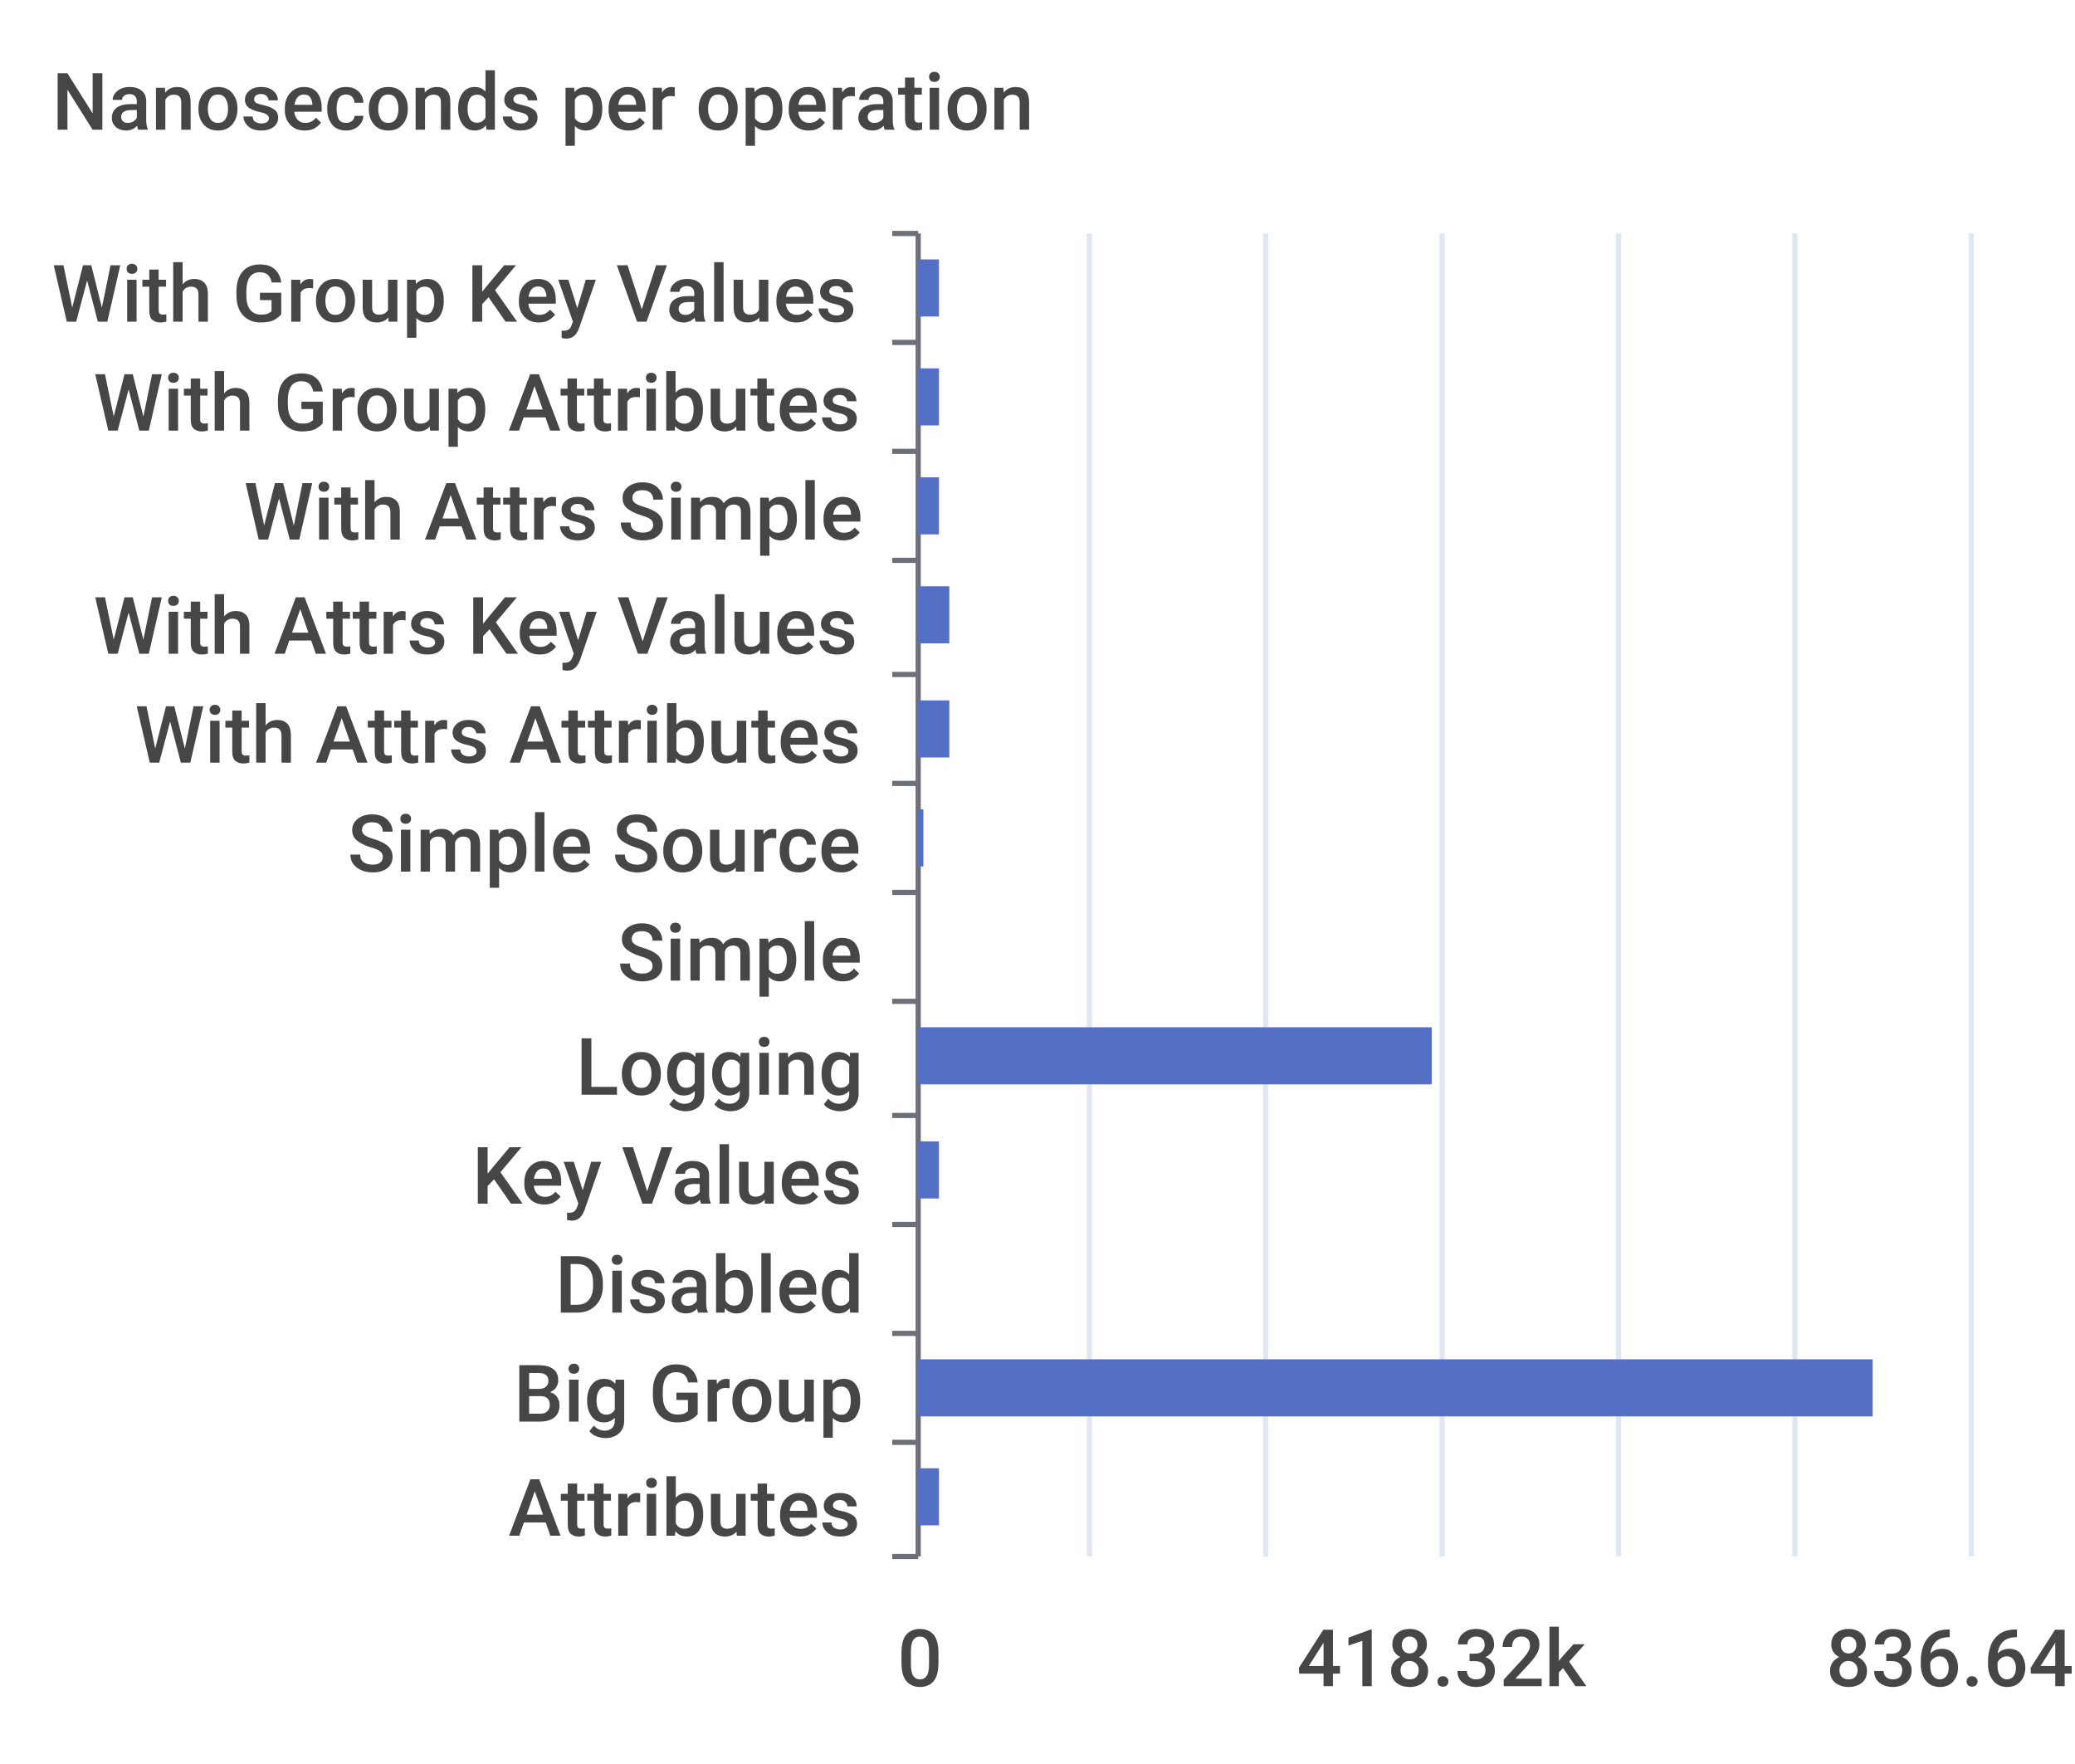
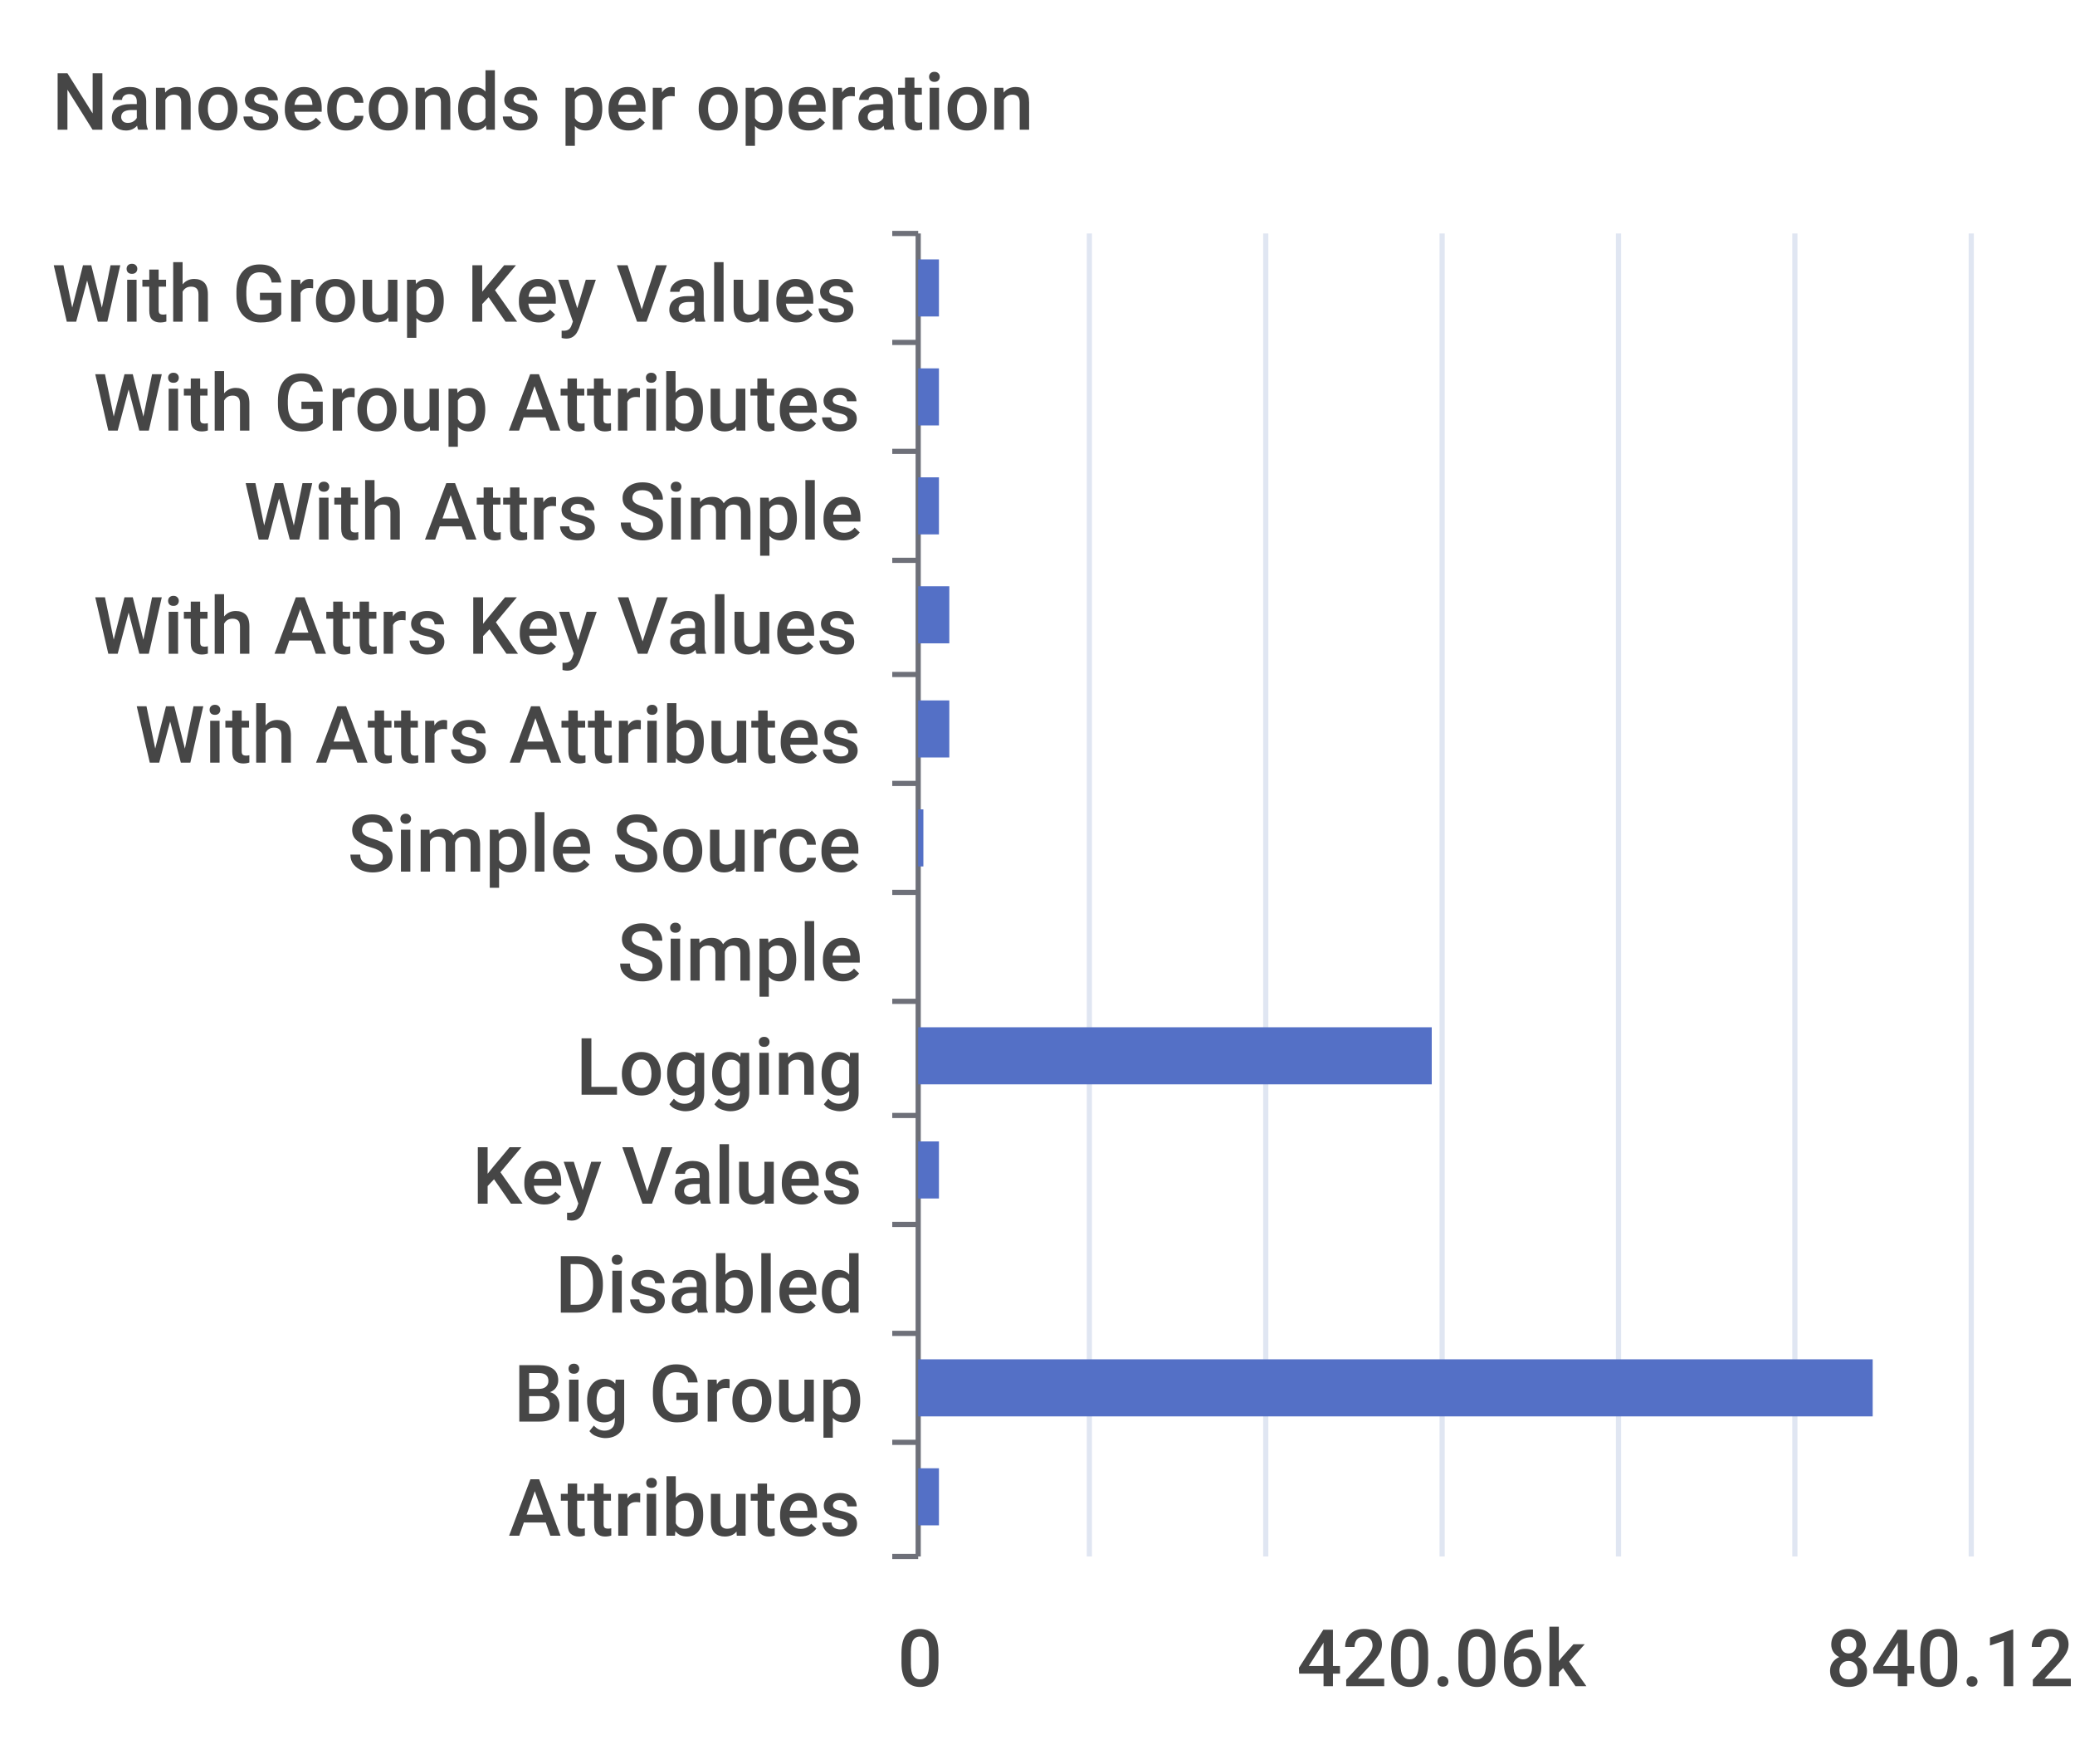
<svg xmlns="http://www.w3.org/2000/svg" width="400" height="340">\n<path d="M 0 0 L 400 0 L 400 340 L 0 340 L 0 0" style="stroke-width:0;stroke:none;fill:rgba(255,255,255,1.0)" />
  <text x="10" y="25" style="stroke-width:0;stroke:none;fill:rgba(70,70,70,1.0);font-size:15.3px;font-family:'Roboto Medium',sans-serif">Nanoseconds per operation</text>
  <path d="M 172 45 L 177 45" style="stroke-width:1;stroke:rgba(110,112,121,1.0);fill:none" />
  <path d="M 172 66 L 177 66" style="stroke-width:1;stroke:rgba(110,112,121,1.0);fill:none" />
  <path d="M 172 87 L 177 87" style="stroke-width:1;stroke:rgba(110,112,121,1.0);fill:none" />
  <path d="M 172 108 L 177 108" style="stroke-width:1;stroke:rgba(110,112,121,1.0);fill:none" />
  <path d="M 172 130 L 177 130" style="stroke-width:1;stroke:rgba(110,112,121,1.0);fill:none" />
  <path d="M 172 151 L 177 151" style="stroke-width:1;stroke:rgba(110,112,121,1.0);fill:none" />
  <path d="M 172 172 L 177 172" style="stroke-width:1;stroke:rgba(110,112,121,1.0);fill:none" />
  <path d="M 172 193 L 177 193" style="stroke-width:1;stroke:rgba(110,112,121,1.0);fill:none" />
  <path d="M 172 215 L 177 215" style="stroke-width:1;stroke:rgba(110,112,121,1.0);fill:none" />
  <path d="M 172 236 L 177 236" style="stroke-width:1;stroke:rgba(110,112,121,1.0);fill:none" />
  <path d="M 172 257 L 177 257" style="stroke-width:1;stroke:rgba(110,112,121,1.0);fill:none" />
  <path d="M 172 278 L 177 278" style="stroke-width:1;stroke:rgba(110,112,121,1.0);fill:none" />
  <path d="M 172 300 L 177 300" style="stroke-width:1;stroke:rgba(110,112,121,1.0);fill:none" />
  <path d="M 177 45 L 177 300" style="stroke-width:1;stroke:rgba(110,112,121,1.0);fill:none" />
  <text x="10" y="62" style="stroke-width:0;stroke:none;fill:rgba(70,70,70,1.0);font-size:15.3px;font-family:'Roboto Medium',sans-serif">With Group Key Values</text>
  <text x="18" y="83" style="stroke-width:0;stroke:none;fill:rgba(70,70,70,1.0);font-size:15.3px;font-family:'Roboto Medium',sans-serif">With Group Attributes</text>
  <text x="47" y="104" style="stroke-width:0;stroke:none;fill:rgba(70,70,70,1.0);font-size:15.3px;font-family:'Roboto Medium',sans-serif">With Attrs Simple</text>
  <text x="18" y="126" style="stroke-width:0;stroke:none;fill:rgba(70,70,70,1.0);font-size:15.3px;font-family:'Roboto Medium',sans-serif">With Attrs Key Values</text>
  <text x="26" y="147" style="stroke-width:0;stroke:none;fill:rgba(70,70,70,1.0);font-size:15.3px;font-family:'Roboto Medium',sans-serif">With Attrs Attributes</text>
  <text x="67" y="168" style="stroke-width:0;stroke:none;fill:rgba(70,70,70,1.0);font-size:15.3px;font-family:'Roboto Medium',sans-serif">Simple Source</text>
  <text x="119" y="189" style="stroke-width:0;stroke:none;fill:rgba(70,70,70,1.0);font-size:15.3px;font-family:'Roboto Medium',sans-serif">Simple</text>
  <text x="111" y="211" style="stroke-width:0;stroke:none;fill:rgba(70,70,70,1.0);font-size:15.3px;font-family:'Roboto Medium',sans-serif">Logging</text>
  <text x="91" y="232" style="stroke-width:0;stroke:none;fill:rgba(70,70,70,1.0);font-size:15.3px;font-family:'Roboto Medium',sans-serif">Key Values</text>
  <text x="107" y="253" style="stroke-width:0;stroke:none;fill:rgba(70,70,70,1.0);font-size:15.3px;font-family:'Roboto Medium',sans-serif">Disabled</text>
  <text x="99" y="274" style="stroke-width:0;stroke:none;fill:rgba(70,70,70,1.0);font-size:15.3px;font-family:'Roboto Medium',sans-serif">Big Group</text>
  <text x="98" y="296" style="stroke-width:0;stroke:none;fill:rgba(70,70,70,1.0);font-size:15.3px;font-family:'Roboto Medium',sans-serif">Attributes</text>
  <text x="173" y="325" style="stroke-width:0;stroke:none;fill:rgba(70,70,70,1.0);font-size:15.3px;font-family:'Roboto Medium',sans-serif">0</text>
-   <text x="250" y="325" style="stroke-width:0;stroke:none;fill:rgba(70,70,70,1.0);font-size:15.3px;font-family:'Roboto Medium',sans-serif">418.32k</text>
-   <text x="352" y="325" style="stroke-width:0;stroke:none;fill:rgba(70,70,70,1.0);font-size:15.3px;font-family:'Roboto Medium',sans-serif">836.64k</text>
+   <text x="250" y="325" style="stroke-width:0;stroke:none;fill:rgba(70,70,70,1.0);font-size:15.3px;font-family:'Roboto Medium',sans-serif">420.06k</text>
+   <text x="352" y="325" style="stroke-width:0;stroke:none;fill:rgba(70,70,70,1.0);font-size:15.3px;font-family:'Roboto Medium',sans-serif">840.12k</text>
  <path d="M 210 45 L 210 300" style="stroke-width:1;stroke:rgba(224,230,242,1.0);fill:none" />
  <path d="M 244 45 L 244 300" style="stroke-width:1;stroke:rgba(224,230,242,1.0);fill:none" />
  <path d="M 278 45 L 278 300" style="stroke-width:1;stroke:rgba(224,230,242,1.0);fill:none" />
  <path d="M 312 45 L 312 300" style="stroke-width:1;stroke:rgba(224,230,242,1.0);fill:none" />
  <path d="M 346 45 L 346 300" style="stroke-width:1;stroke:rgba(224,230,242,1.0);fill:none" />
  <path d="M 380 45 L 380 300" style="stroke-width:1;stroke:rgba(224,230,242,1.0);fill:none" />
  <path d="M 177 283 L 181 283 L 181 294 L 177 294 L 177 283" style="stroke-width:0;stroke:none;fill:rgba(84,112,198,1.0)" />
  <path d="M 177 262 L 361 262 L 361 273 L 177 273 L 177 262" style="stroke-width:0;stroke:none;fill:rgba(84,112,198,1.0)" />
  <path d="M 177 241 L 177 241 L 177 252 L 177 252 L 177 241" style="stroke-width:0;stroke:none;fill:rgba(84,112,198,1.0)" />
  <path d="M 177 220 L 181 220 L 181 231 L 177 231 L 177 220" style="stroke-width:0;stroke:none;fill:rgba(84,112,198,1.0)" />
  <path d="M 177 198 L 276 198 L 276 209 L 177 209 L 177 198" style="stroke-width:0;stroke:none;fill:rgba(84,112,198,1.0)" />
  <path d="M 177 177 L 177 177 L 177 188 L 177 188 L 177 177" style="stroke-width:0;stroke:none;fill:rgba(84,112,198,1.0)" />
  <path d="M 177 156 L 178 156 L 178 167 L 177 167 L 177 156" style="stroke-width:0;stroke:none;fill:rgba(84,112,198,1.0)" />
  <path d="M 177 135 L 183 135 L 183 146 L 177 146 L 177 135" style="stroke-width:0;stroke:none;fill:rgba(84,112,198,1.0)" />
  <path d="M 177 113 L 183 113 L 183 124 L 177 124 L 177 113" style="stroke-width:0;stroke:none;fill:rgba(84,112,198,1.0)" />
  <path d="M 177 92 L 181 92 L 181 103 L 177 103 L 177 92" style="stroke-width:0;stroke:none;fill:rgba(84,112,198,1.0)" />
  <path d="M 177 71 L 181 71 L 181 82 L 177 82 L 177 71" style="stroke-width:0;stroke:none;fill:rgba(84,112,198,1.0)" />
  <path d="M 177 50 L 181 50 L 181 61 L 177 61 L 177 50" style="stroke-width:0;stroke:none;fill:rgba(84,112,198,1.0)" />
</svg>
